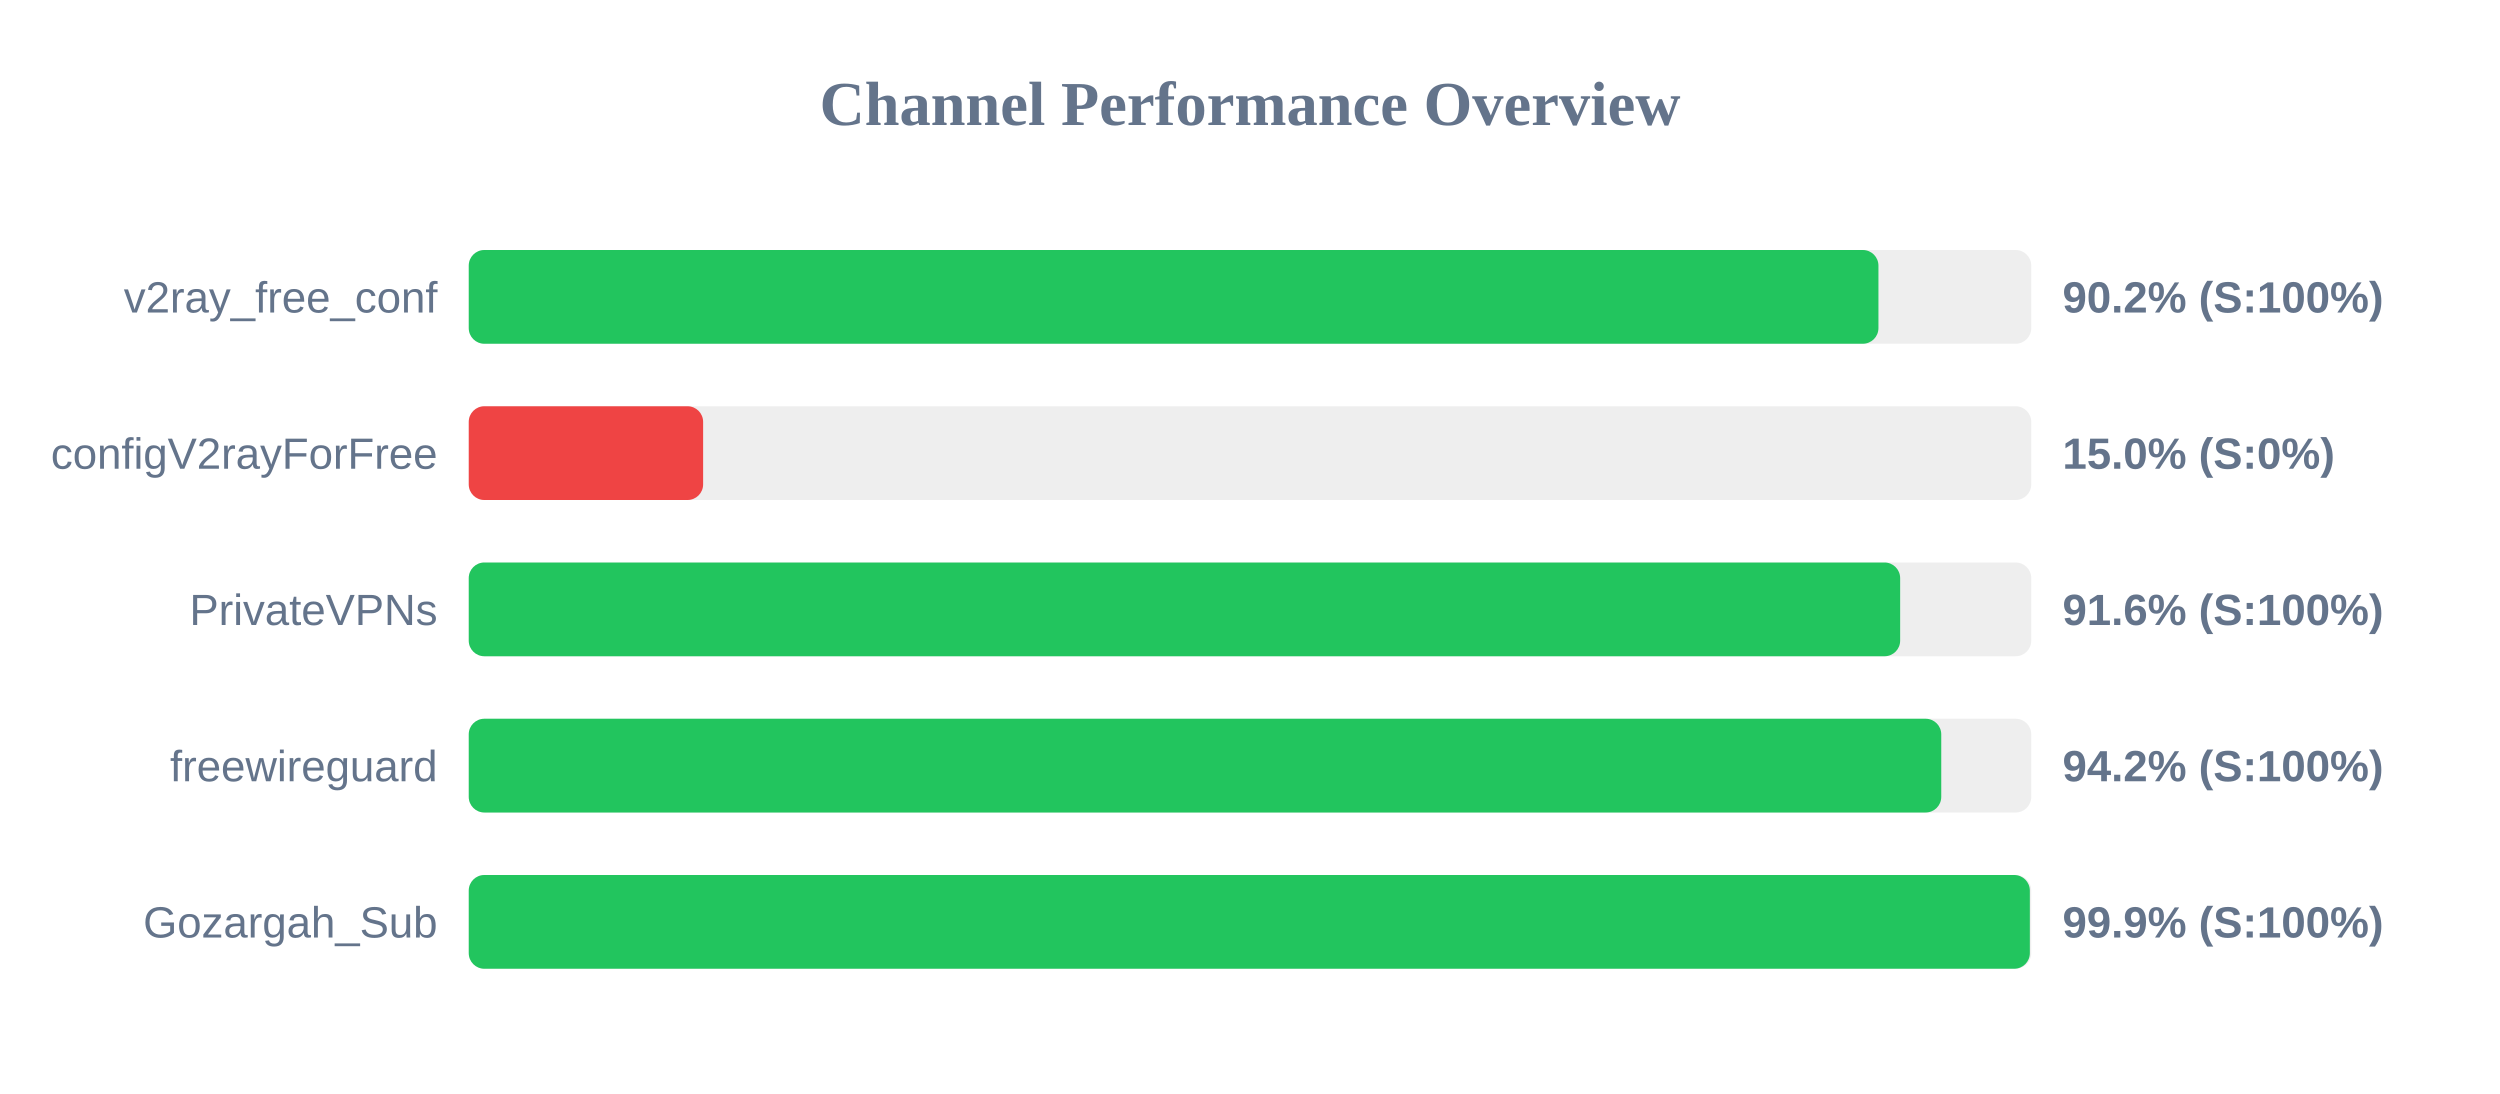
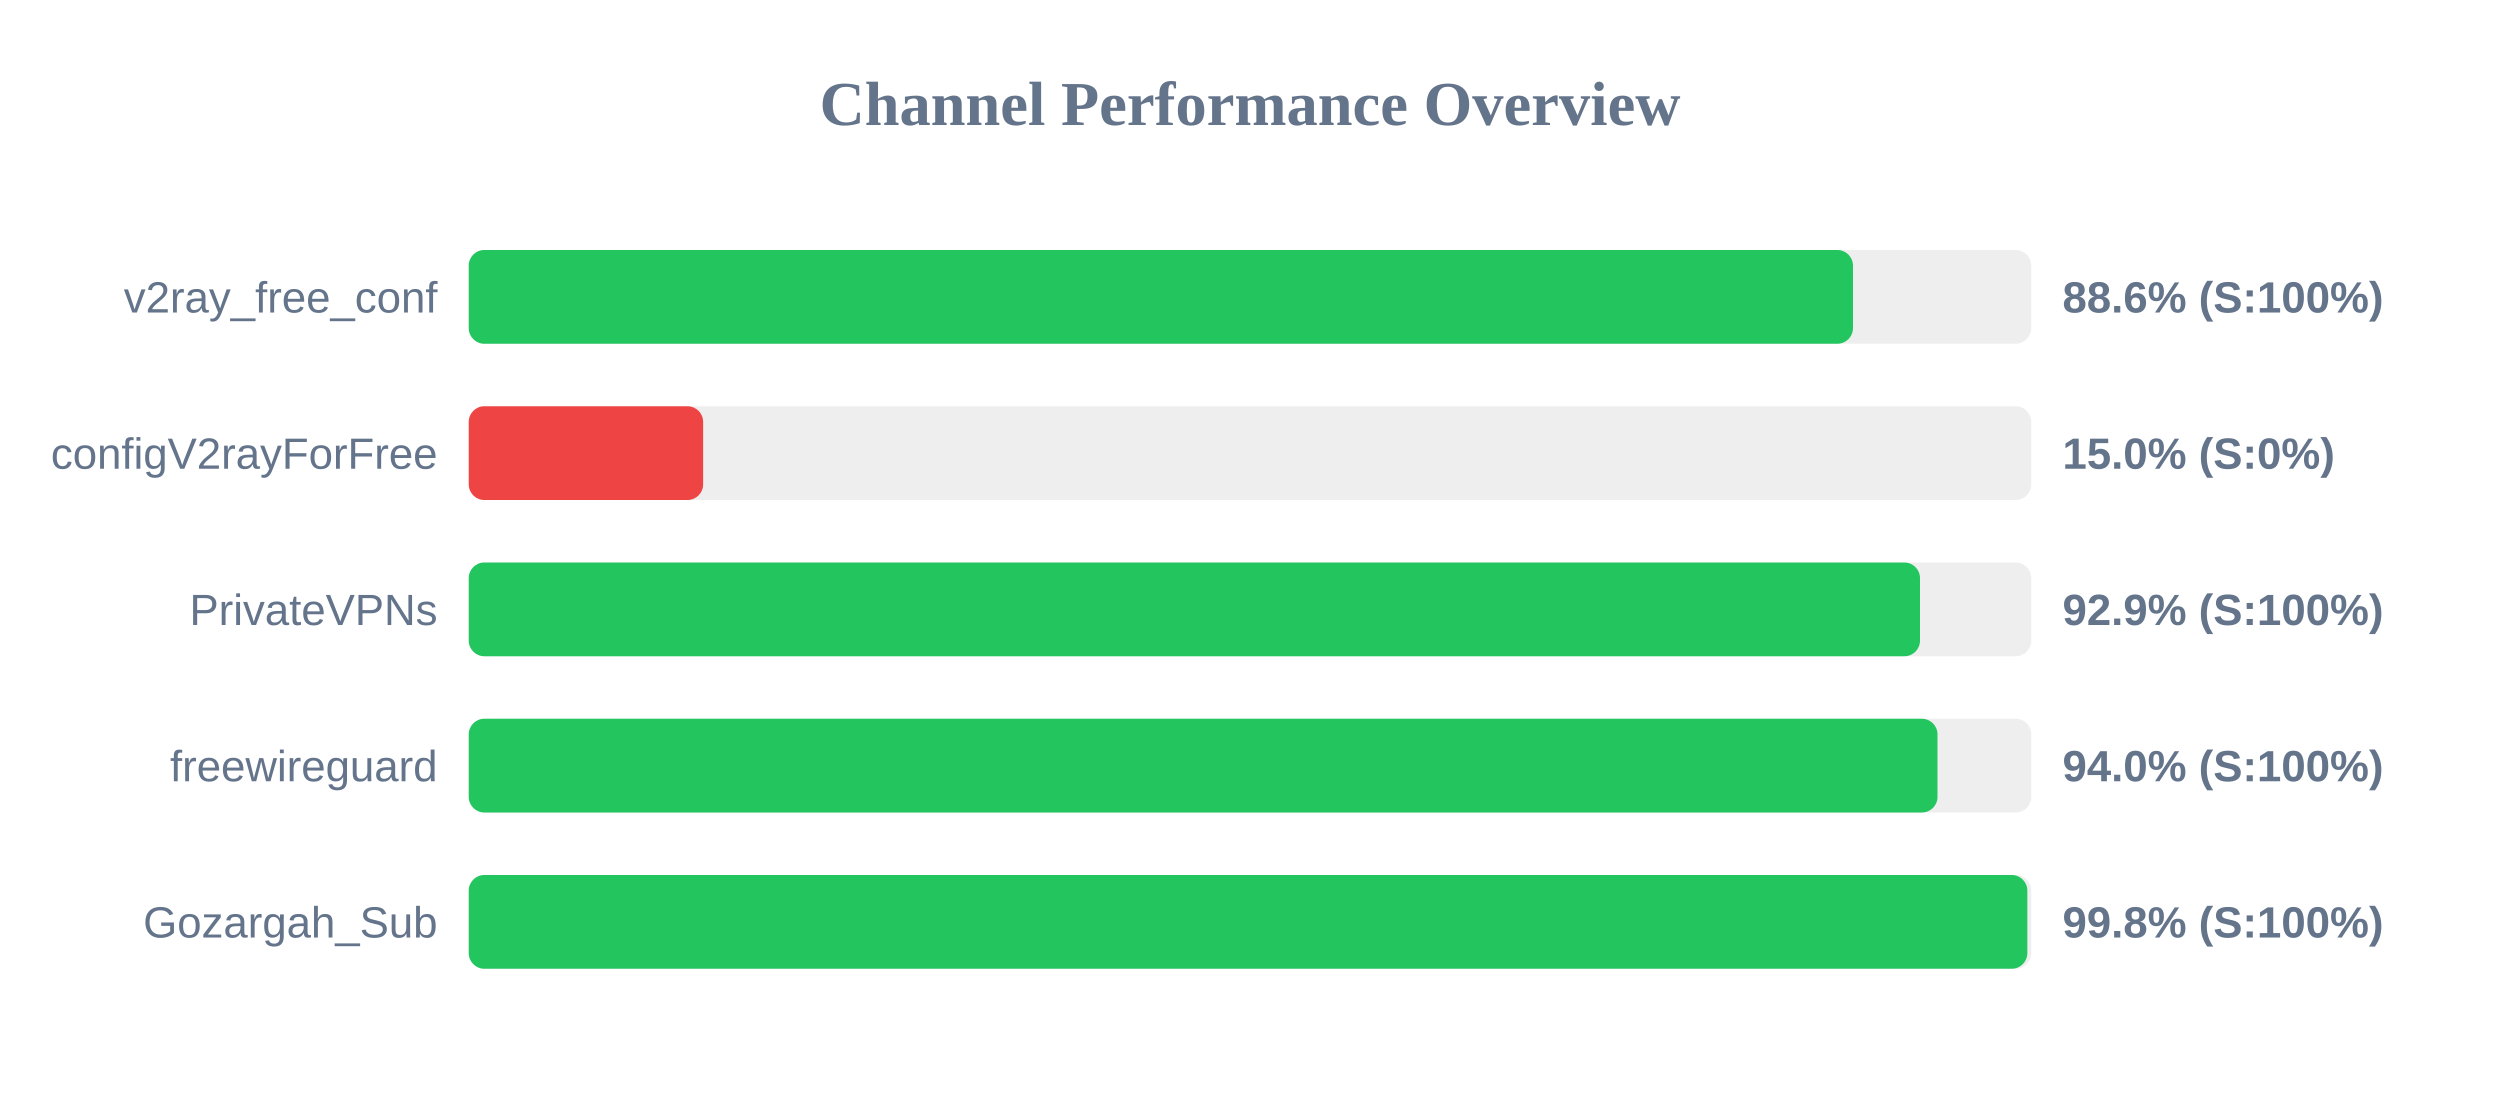
<svg xmlns="http://www.w3.org/2000/svg" width="800" height="350" version="1.1">
  <style>
        .row { font: 14px Arial; fill: #64748b; }
        .score { font: bold 14px Arial; fill: #64748b; }
    </style>
  <text x="400" y="40" text-anchor="middle" font-size="20px" font-weight="bold" fill="#64748b">Channel Performance Overview</text>
  <rect x="150" y="80" width="500" height="30" fill="#eee" rx="5" />
-   <rect x="150" y="80" width="451.1" height="30" fill="#22c55e" rx="5" />
+   <rect x="150" y="80" width="442.95" height="30" fill="#22c55e" rx="5" />
  <text x="140" y="100" text-anchor="end" class="row">v2ray_free_conf</text>
-   <text x="660" y="100" text-anchor="start" class="score">90.2% (S:100%)</text>
+   <text x="660" y="100" text-anchor="start" class="score">88.6% (S:100%)</text>
  <rect x="150" y="130" width="500" height="30" fill="#eee" rx="5" />
  <rect x="150" y="130" width="75.0" height="30" fill="#ef4444" rx="5" />
  <text x="140" y="150" text-anchor="end" class="row">configV2rayForFree</text>
  <text x="660" y="150" text-anchor="start" class="score">15.0% (S:0%)</text>
  <rect x="150" y="180" width="500" height="30" fill="#eee" rx="5" />
-   <rect x="150" y="180" width="458.05" height="30" fill="#22c55e" rx="5" />
+   <rect x="150" y="180" width="464.4" height="30" fill="#22c55e" rx="5" />
  <text x="140" y="200" text-anchor="end" class="row">PrivateVPNs</text>
-   <text x="660" y="200" text-anchor="start" class="score">91.6% (S:100%)</text>
+   <text x="660" y="200" text-anchor="start" class="score">92.9% (S:100%)</text>
  <rect x="150" y="230" width="500" height="30" fill="#eee" rx="5" />
-   <rect x="150" y="230" width="471.2" height="30" fill="#22c55e" rx="5" />
+   <rect x="150" y="230" width="470.0" height="30" fill="#22c55e" rx="5" />
  <text x="140" y="250" text-anchor="end" class="row">freewireguard</text>
-   <text x="660" y="250" text-anchor="start" class="score">94.2% (S:100%)</text>
+   <text x="660" y="250" text-anchor="start" class="score">94.0% (S:100%)</text>
  <rect x="150" y="280" width="500" height="30" fill="#eee" rx="5" />
-   <rect x="150" y="280" width="499.55" height="30" fill="#22c55e" rx="5" />
+   <rect x="150" y="280" width="498.75" height="30" fill="#22c55e" rx="5" />
  <text x="140" y="300" text-anchor="end" class="row">Gozargah_Sub</text>
-   <text x="660" y="300" text-anchor="start" class="score">99.9% (S:100%)</text>
+   <text x="660" y="300" text-anchor="start" class="score">99.8% (S:100%)</text>
</svg>
